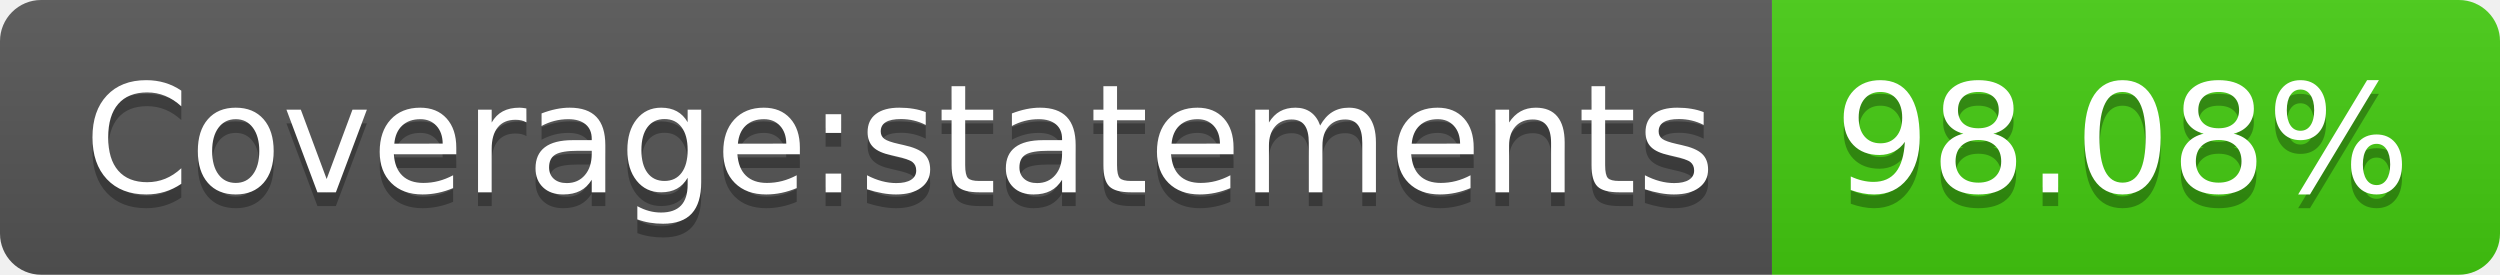
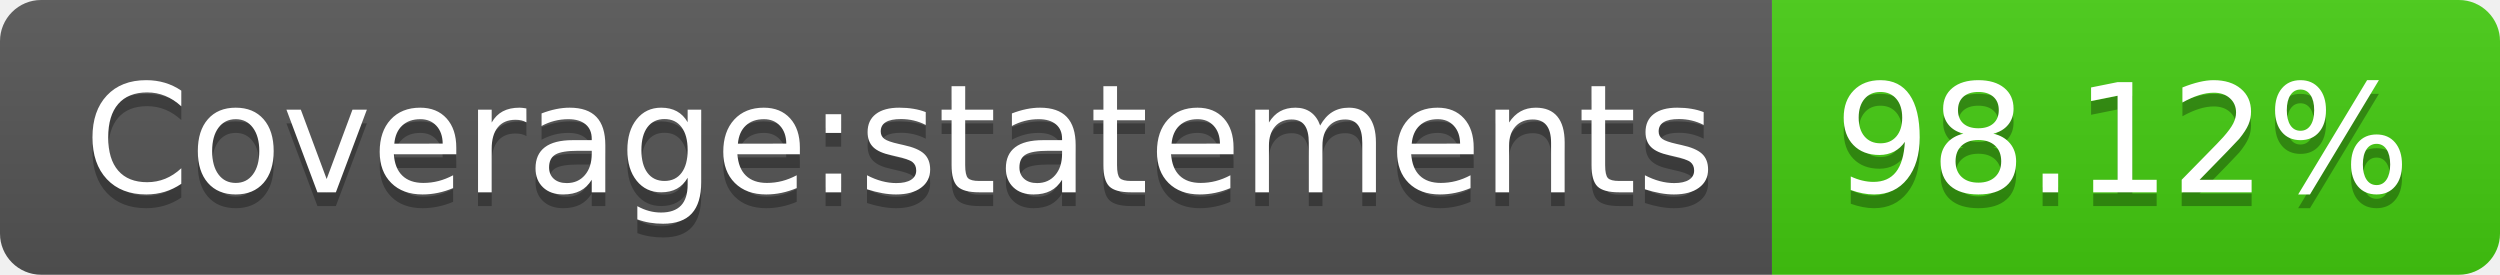
- <svg xmlns="http://www.w3.org/2000/svg" width="182" height="20" role="img" aria-label="Coverage:statements: 98.08%">
+ <svg xmlns="http://www.w3.org/2000/svg" width="182" height="20" role="img" aria-label="Coverage:statements: 98.12%">
  <linearGradient id="s" x2="0" y2="100%">
    <stop offset="0" stop-color="#bbb" stop-opacity=".1" />
    <stop offset="1" stop-opacity=".1" />
  </linearGradient>
  <clipPath id="r">
    <rect width="182" height="20" rx="3" fill="#fff" />
  </clipPath>
  <g clip-path="url(#r)">
    <rect width="129" height="20" fill="#555" />
    <rect x="129" width="53" height="20" fill="#4c1" />
    <rect width="182" height="20" fill="url(#s)" />
  </g>
  <g fill="#fff" text-anchor="middle" font-family="Verdana,Geneva,DejaVu Sans,sans-serif" text-rendering="geometricPrecision" font-size="110">
    <text aria-hidden="true" x="655" y="150" fill="#010101" fill-opacity=".3" transform="scale(.1)" textLength="1190">Coverage:statements</text>
    <text x="655" y="140" transform="scale(.1)" fill="#fff" textLength="1190">Coverage:statements</text>
-     <text aria-hidden="true" x="1545" y="150" fill="#010101" fill-opacity=".3" transform="scale(.1)" textLength="430">98.08%</text>
-     <text x="1545" y="140" transform="scale(.1)" fill="#fff" textLength="430">98.08%</text>
+     <text aria-hidden="true" x="1545" y="150" fill="#010101" fill-opacity=".3" transform="scale(.1)" textLength="430">98.12%</text>
+     <text x="1545" y="140" transform="scale(.1)" fill="#fff" textLength="430">98.12%</text>
  </g>
</svg>
